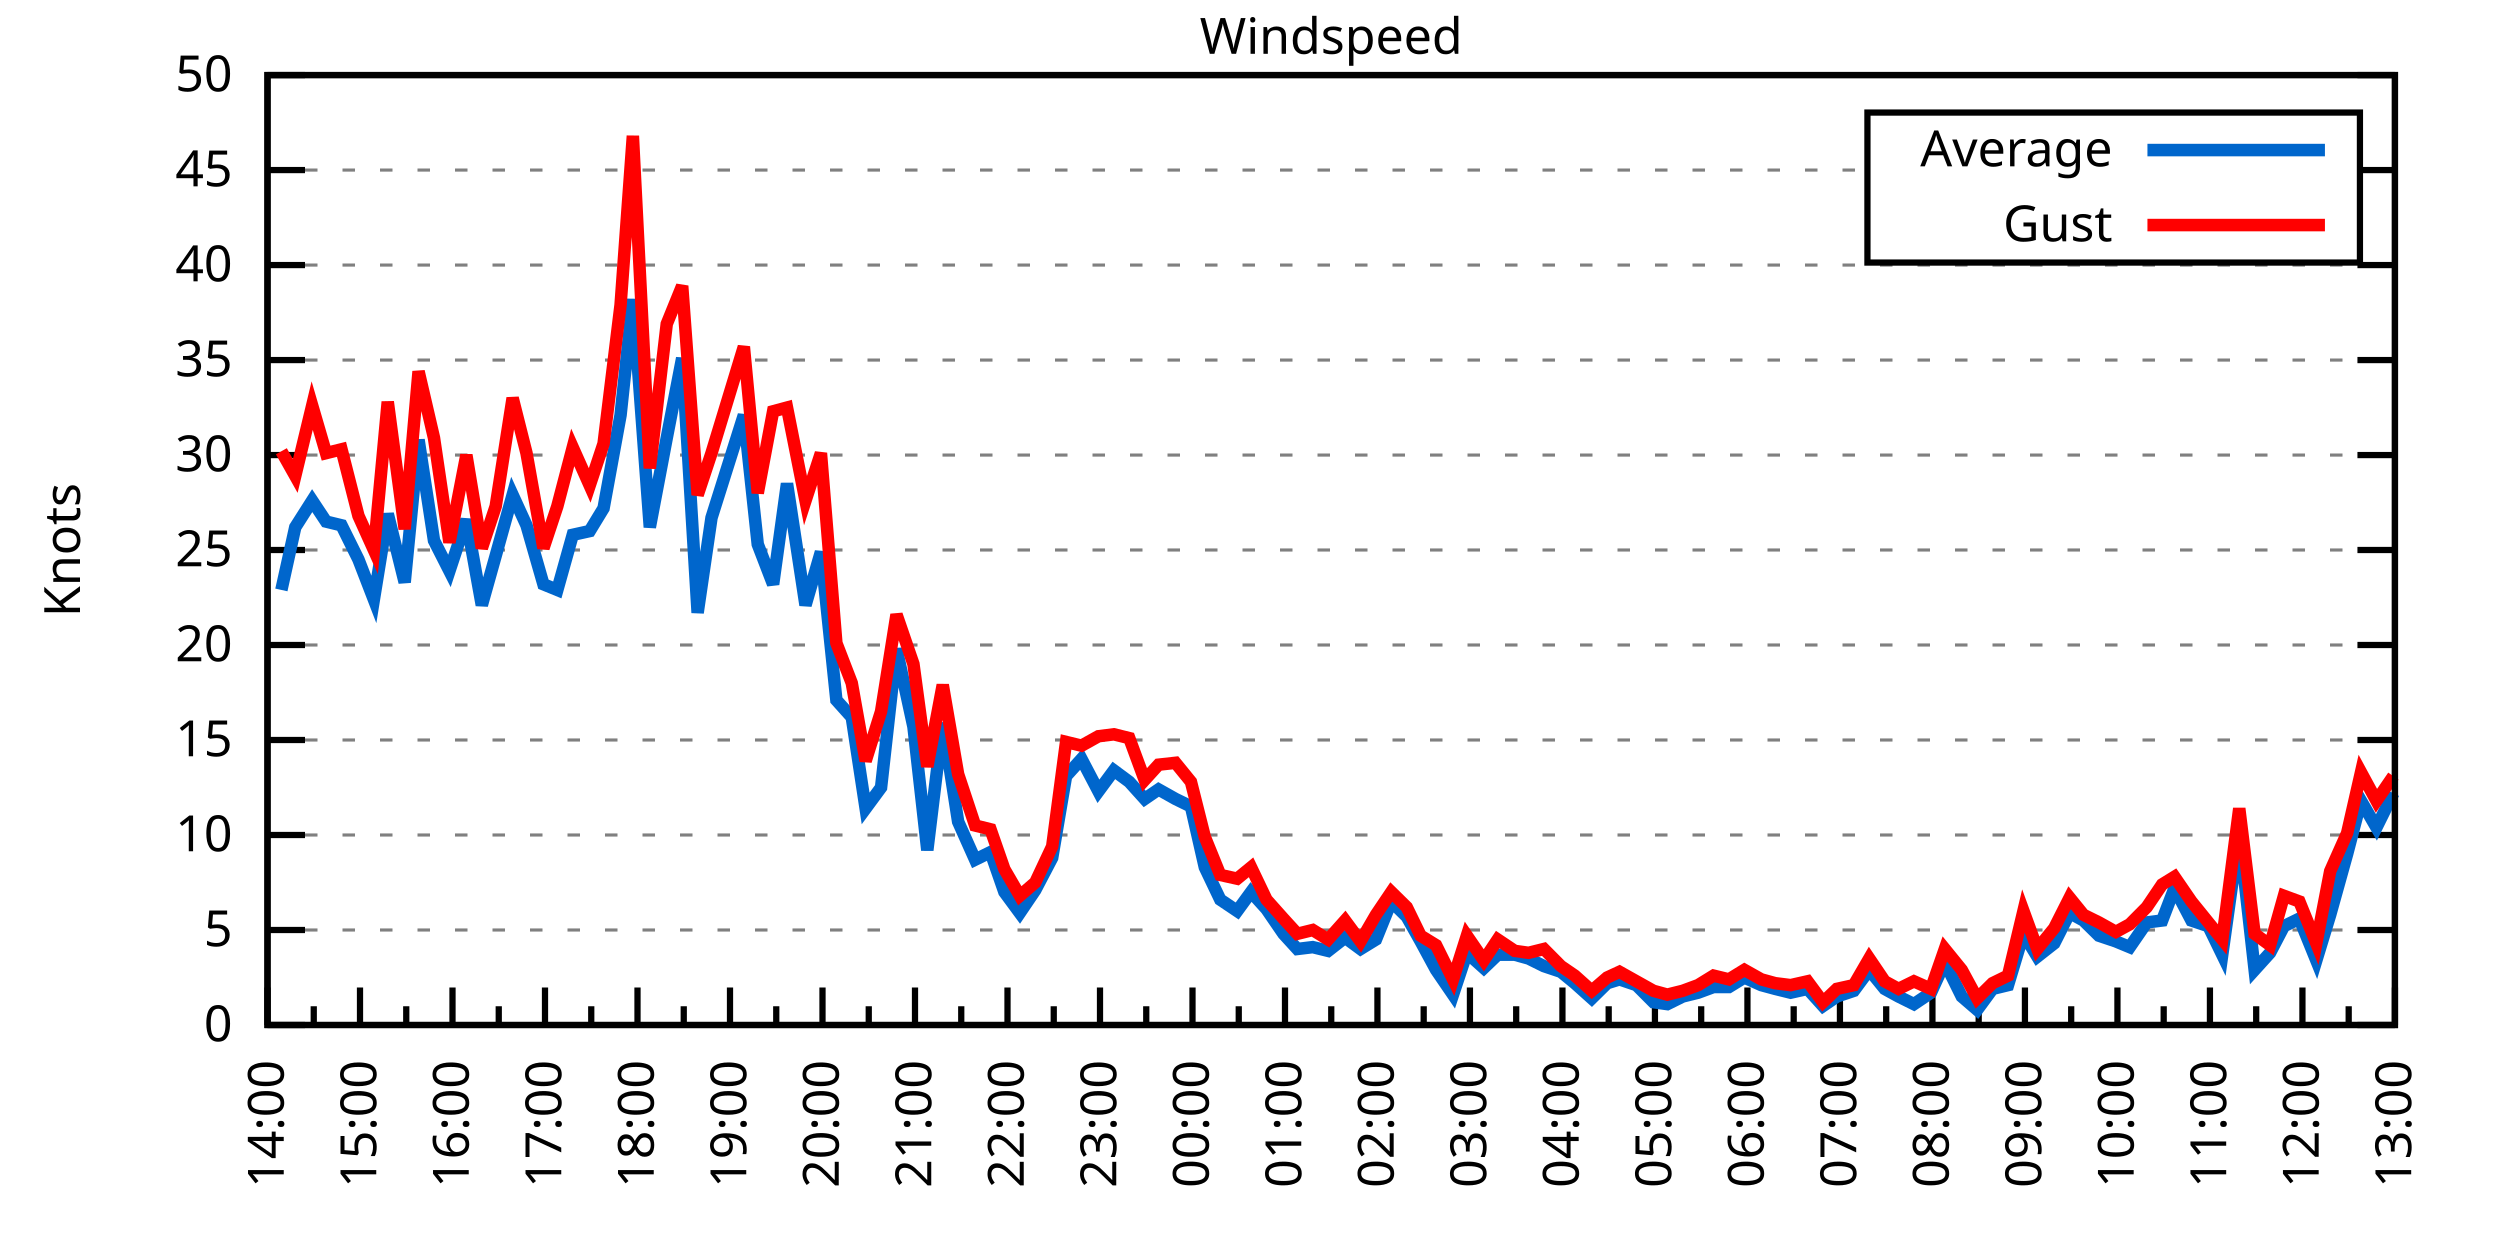
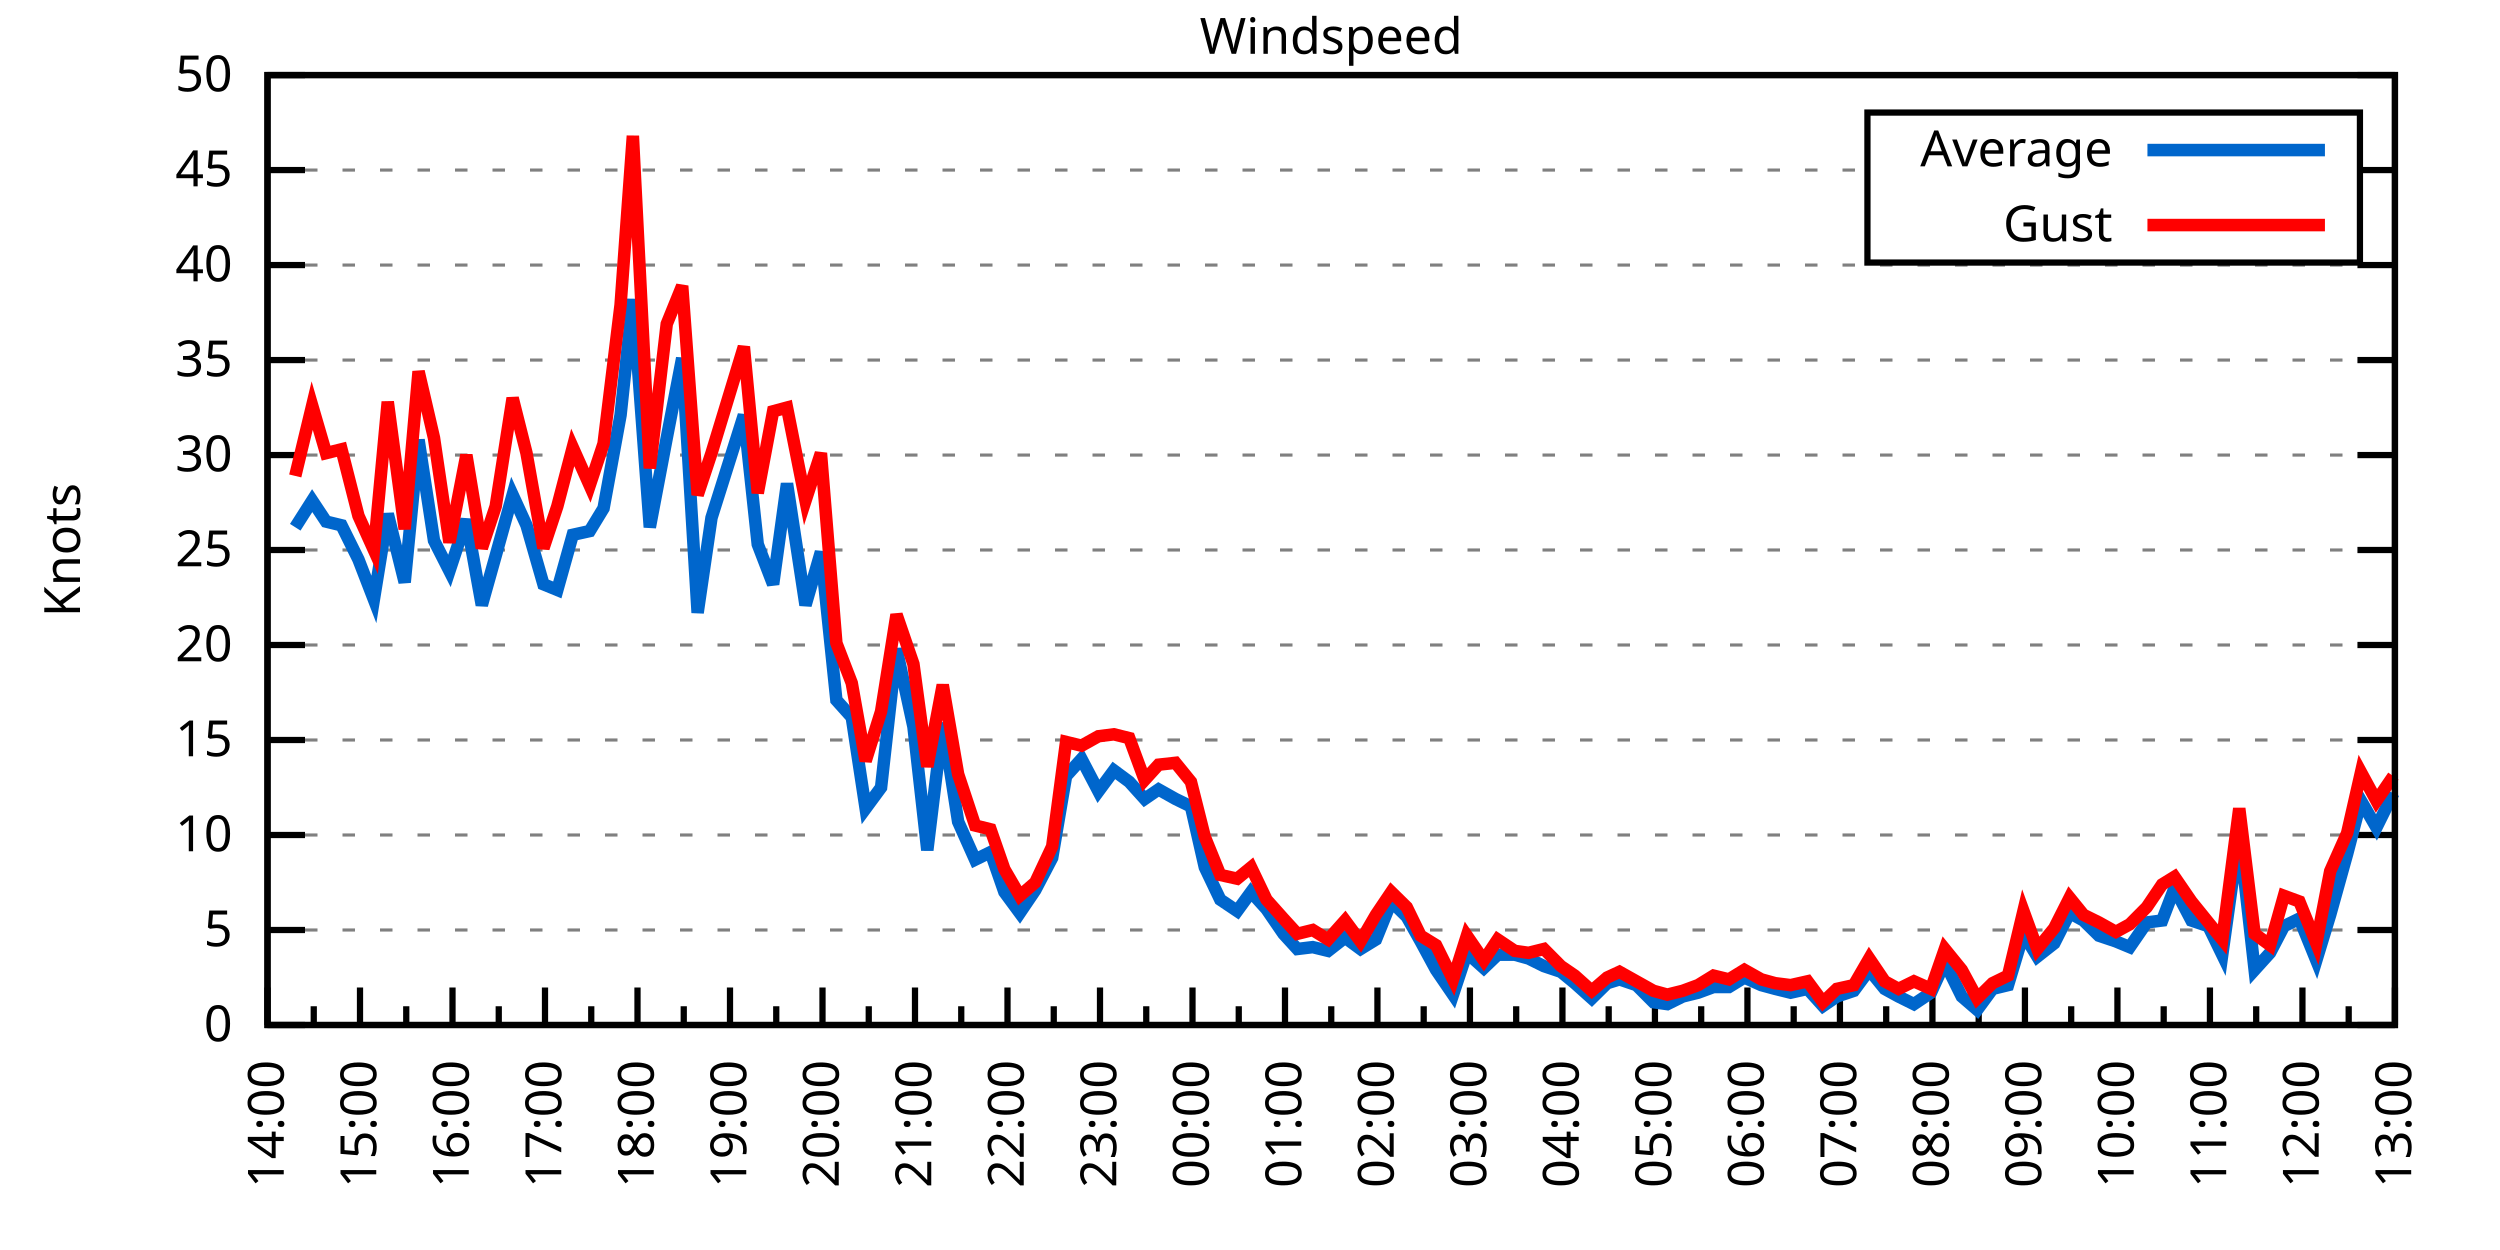
<svg xmlns="http://www.w3.org/2000/svg" xmlns:xlink="http://www.w3.org/1999/xlink" width="400" height="200" viewBox="0 0 400 200">
  <g id="gnuplot_canvas">
    <rect x="0" y="0" width="400" height="200" fill="none" />
    <defs>
      <circle id="gpDot" r="0.5" stroke-width="0.5" stroke="currentColor" />
      <path id="gpPt0" stroke-width="0.333" stroke="currentColor" d="M-1,0 h2 M0,-1 v2" />
      <path id="gpPt1" stroke-width="0.333" stroke="currentColor" d="M-1,-1 L1,1 M1,-1 L-1,1" />
      <path id="gpPt2" stroke-width="0.333" stroke="currentColor" d="M-1,0 L1,0 M0,-1 L0,1 M-1,-1 L1,1 M-1,1 L1,-1" />
      <rect id="gpPt3" stroke-width="0.333" stroke="currentColor" x="-1" y="-1" width="2" height="2" />
      <rect id="gpPt4" stroke-width="0.333" stroke="currentColor" fill="currentColor" x="-1" y="-1" width="2" height="2" />
      <circle id="gpPt5" stroke-width="0.333" stroke="currentColor" cx="0" cy="0" r="1" />
      <use xlink:href="#gpPt5" id="gpPt6" fill="currentColor" stroke="none" />
      <path id="gpPt7" stroke-width="0.333" stroke="currentColor" d="M0,-1.33 L-1.33,0.67 L1.33,0.67 z" />
      <use xlink:href="#gpPt7" id="gpPt8" fill="currentColor" stroke="none" />
      <use xlink:href="#gpPt7" id="gpPt9" stroke="currentColor" transform="rotate(180)" />
      <use xlink:href="#gpPt9" id="gpPt10" fill="currentColor" stroke="none" />
      <use xlink:href="#gpPt3" id="gpPt11" stroke="currentColor" transform="rotate(45)" />
      <use xlink:href="#gpPt11" id="gpPt12" fill="currentColor" stroke="none" />
      <path id="gpPt13" stroke-width="0.333" stroke="currentColor" d="M0,1.330 L1.265,0.411 L0.782,-1.067 L-0.782,-1.076 L-1.265,0.411 z" />
      <use xlink:href="#gpPt13" id="gpPt14" fill="currentColor" stroke="none" />
      <filter id="textbox" filterUnits="objectBoundingBox" x="0" y="0" height="1" width="1">
        <feFlood flood-color="white" flood-opacity="1" result="bgnd" />
        <feComposite in="SourceGraphic" in2="bgnd" operator="atop" />
      </filter>
      <filter id="greybox" filterUnits="objectBoundingBox" x="0" y="0" height="1" width="1">
        <feFlood flood-color="lightgrey" flood-opacity="1" result="grey" />
        <feComposite in="SourceGraphic" in2="grey" operator="atop" />
      </filter>
    </defs>
    <g fill="none" color="white" stroke="currentColor" stroke-width="1.00" stroke-linecap="butt" stroke-linejoin="miter">
</g>
    <g fill="none" color="black" stroke="currentColor" stroke-width="1.00" stroke-linecap="butt" stroke-linejoin="miter">
      <g stroke="none" shape-rendering="crispEdges">
        <polygon fill="rgb(255, 255, 255)" points="42.80,164.00 383.18,164.00 383.18,12.02 42.80,12.02 " />
      </g>
    </g>
    <g fill="none" color="black" stroke="currentColor" stroke-width="1.00" stroke-linecap="butt" stroke-linejoin="miter">
</g>
    <g fill="none" color="black" stroke="black" stroke-width="0.50" stroke-linecap="butt" stroke-linejoin="miter">
</g>
    <g fill="none" color="gray" stroke="currentColor" stroke-width="0.50" stroke-linecap="butt" stroke-linejoin="miter">
      <path stroke="gray" stroke-dasharray="2,4" class="gridline" d="M42.80,164.00 L383.19,164.00  " />
    </g>
    <g fill="none" color="gray" stroke="gray" stroke-width="1.00" stroke-linecap="butt" stroke-linejoin="miter">
</g>
    <g fill="none" color="black" stroke="currentColor" stroke-width="1.00" stroke-linecap="butt" stroke-linejoin="miter">
      <path stroke="black" d="M42.80,164.00 L48.80,164.00 M383.19,164.00 L377.19,164.00  " />
      <g transform="translate(37.20,166.60)" stroke="none" fill="black" font-family="Sans" font-size="8.00" text-anchor="end">
        <text>
          <tspan font-family="Sans"> 0</tspan>
        </text>
      </g>
    </g>
    <g fill="none" color="black" stroke="currentColor" stroke-width="1.00" stroke-linecap="butt" stroke-linejoin="miter">
</g>
    <g fill="none" color="black" stroke="black" stroke-width="0.50" stroke-linecap="butt" stroke-linejoin="miter">
</g>
    <g fill="none" color="gray" stroke="currentColor" stroke-width="0.50" stroke-linecap="butt" stroke-linejoin="miter">
      <path stroke="gray" stroke-dasharray="2,4" class="gridline" d="M42.80,148.80 L383.19,148.80  " />
    </g>
    <g fill="none" color="gray" stroke="gray" stroke-width="1.00" stroke-linecap="butt" stroke-linejoin="miter">
</g>
    <g fill="none" color="black" stroke="currentColor" stroke-width="1.00" stroke-linecap="butt" stroke-linejoin="miter">
      <path stroke="black" d="M42.80,148.80 L48.80,148.80 M383.19,148.80 L377.19,148.80  " />
      <g transform="translate(37.20,151.40)" stroke="none" fill="black" font-family="Sans" font-size="8.00" text-anchor="end">
        <text>
          <tspan font-family="Sans"> 5</tspan>
        </text>
      </g>
    </g>
    <g fill="none" color="black" stroke="currentColor" stroke-width="1.00" stroke-linecap="butt" stroke-linejoin="miter">
</g>
    <g fill="none" color="black" stroke="black" stroke-width="0.50" stroke-linecap="butt" stroke-linejoin="miter">
</g>
    <g fill="none" color="gray" stroke="currentColor" stroke-width="0.50" stroke-linecap="butt" stroke-linejoin="miter">
      <path stroke="gray" stroke-dasharray="2,4" class="gridline" d="M42.80,133.60 L383.19,133.60  " />
    </g>
    <g fill="none" color="gray" stroke="gray" stroke-width="1.00" stroke-linecap="butt" stroke-linejoin="miter">
</g>
    <g fill="none" color="black" stroke="currentColor" stroke-width="1.00" stroke-linecap="butt" stroke-linejoin="miter">
      <path stroke="black" d="M42.80,133.60 L48.80,133.60 M383.19,133.60 L377.19,133.60  " />
      <g transform="translate(37.20,136.20)" stroke="none" fill="black" font-family="Sans" font-size="8.00" text-anchor="end">
        <text>
          <tspan font-family="Sans"> 10</tspan>
        </text>
      </g>
    </g>
    <g fill="none" color="black" stroke="currentColor" stroke-width="1.00" stroke-linecap="butt" stroke-linejoin="miter">
</g>
    <g fill="none" color="black" stroke="black" stroke-width="0.50" stroke-linecap="butt" stroke-linejoin="miter">
</g>
    <g fill="none" color="gray" stroke="currentColor" stroke-width="0.50" stroke-linecap="butt" stroke-linejoin="miter">
      <path stroke="gray" stroke-dasharray="2,4" class="gridline" d="M42.80,118.40 L383.19,118.40  " />
    </g>
    <g fill="none" color="gray" stroke="gray" stroke-width="1.00" stroke-linecap="butt" stroke-linejoin="miter">
</g>
    <g fill="none" color="black" stroke="currentColor" stroke-width="1.00" stroke-linecap="butt" stroke-linejoin="miter">
      <path stroke="black" d="M42.80,118.40 L48.80,118.40 M383.19,118.40 L377.19,118.40  " />
      <g transform="translate(37.20,121.00)" stroke="none" fill="black" font-family="Sans" font-size="8.00" text-anchor="end">
        <text>
          <tspan font-family="Sans"> 15</tspan>
        </text>
      </g>
    </g>
    <g fill="none" color="black" stroke="currentColor" stroke-width="1.00" stroke-linecap="butt" stroke-linejoin="miter">
</g>
    <g fill="none" color="black" stroke="black" stroke-width="0.50" stroke-linecap="butt" stroke-linejoin="miter">
</g>
    <g fill="none" color="gray" stroke="currentColor" stroke-width="0.50" stroke-linecap="butt" stroke-linejoin="miter">
      <path stroke="gray" stroke-dasharray="2,4" class="gridline" d="M42.80,103.20 L383.19,103.20  " />
    </g>
    <g fill="none" color="gray" stroke="gray" stroke-width="1.00" stroke-linecap="butt" stroke-linejoin="miter">
</g>
    <g fill="none" color="black" stroke="currentColor" stroke-width="1.00" stroke-linecap="butt" stroke-linejoin="miter">
      <path stroke="black" d="M42.80,103.20 L48.80,103.20 M383.19,103.20 L377.19,103.20  " />
      <g transform="translate(37.20,105.80)" stroke="none" fill="black" font-family="Sans" font-size="8.00" text-anchor="end">
        <text>
          <tspan font-family="Sans"> 20</tspan>
        </text>
      </g>
    </g>
    <g fill="none" color="black" stroke="currentColor" stroke-width="1.00" stroke-linecap="butt" stroke-linejoin="miter">
</g>
    <g fill="none" color="black" stroke="black" stroke-width="0.50" stroke-linecap="butt" stroke-linejoin="miter">
</g>
    <g fill="none" color="gray" stroke="currentColor" stroke-width="0.50" stroke-linecap="butt" stroke-linejoin="miter">
      <path stroke="gray" stroke-dasharray="2,4" class="gridline" d="M42.80,88.00 L383.19,88.00  " />
    </g>
    <g fill="none" color="gray" stroke="gray" stroke-width="1.00" stroke-linecap="butt" stroke-linejoin="miter">
</g>
    <g fill="none" color="black" stroke="currentColor" stroke-width="1.00" stroke-linecap="butt" stroke-linejoin="miter">
      <path stroke="black" d="M42.80,88.00 L48.80,88.00 M383.19,88.00 L377.19,88.00  " />
      <g transform="translate(37.20,90.60)" stroke="none" fill="black" font-family="Sans" font-size="8.00" text-anchor="end">
        <text>
          <tspan font-family="Sans"> 25</tspan>
        </text>
      </g>
    </g>
    <g fill="none" color="black" stroke="currentColor" stroke-width="1.00" stroke-linecap="butt" stroke-linejoin="miter">
</g>
    <g fill="none" color="black" stroke="black" stroke-width="0.50" stroke-linecap="butt" stroke-linejoin="miter">
</g>
    <g fill="none" color="gray" stroke="currentColor" stroke-width="0.50" stroke-linecap="butt" stroke-linejoin="miter">
      <path stroke="gray" stroke-dasharray="2,4" class="gridline" d="M42.80,72.81 L383.19,72.81  " />
    </g>
    <g fill="none" color="gray" stroke="gray" stroke-width="1.00" stroke-linecap="butt" stroke-linejoin="miter">
</g>
    <g fill="none" color="black" stroke="currentColor" stroke-width="1.00" stroke-linecap="butt" stroke-linejoin="miter">
      <path stroke="black" d="M42.80,72.81 L48.80,72.81 M383.19,72.81 L377.19,72.81  " />
      <g transform="translate(37.20,75.41)" stroke="none" fill="black" font-family="Sans" font-size="8.00" text-anchor="end">
        <text>
          <tspan font-family="Sans"> 30</tspan>
        </text>
      </g>
    </g>
    <g fill="none" color="black" stroke="currentColor" stroke-width="1.00" stroke-linecap="butt" stroke-linejoin="miter">
</g>
    <g fill="none" color="black" stroke="black" stroke-width="0.50" stroke-linecap="butt" stroke-linejoin="miter">
</g>
    <g fill="none" color="gray" stroke="currentColor" stroke-width="0.50" stroke-linecap="butt" stroke-linejoin="miter">
      <path stroke="gray" stroke-dasharray="2,4" class="gridline" d="M42.80,57.61 L383.19,57.61  " />
    </g>
    <g fill="none" color="gray" stroke="gray" stroke-width="1.00" stroke-linecap="butt" stroke-linejoin="miter">
</g>
    <g fill="none" color="black" stroke="currentColor" stroke-width="1.00" stroke-linecap="butt" stroke-linejoin="miter">
      <path stroke="black" d="M42.80,57.61 L48.80,57.61 M383.19,57.61 L377.19,57.61  " />
      <g transform="translate(37.20,60.21)" stroke="none" fill="black" font-family="Sans" font-size="8.00" text-anchor="end">
        <text>
          <tspan font-family="Sans"> 35</tspan>
        </text>
      </g>
    </g>
    <g fill="none" color="black" stroke="currentColor" stroke-width="1.00" stroke-linecap="butt" stroke-linejoin="miter">
</g>
    <g fill="none" color="black" stroke="black" stroke-width="0.50" stroke-linecap="butt" stroke-linejoin="miter">
</g>
    <g fill="none" color="gray" stroke="currentColor" stroke-width="0.50" stroke-linecap="butt" stroke-linejoin="miter">
      <path stroke="gray" stroke-dasharray="2,4" class="gridline" d="M42.80,42.41 L383.19,42.41  " />
    </g>
    <g fill="none" color="gray" stroke="gray" stroke-width="1.00" stroke-linecap="butt" stroke-linejoin="miter">
</g>
    <g fill="none" color="black" stroke="currentColor" stroke-width="1.00" stroke-linecap="butt" stroke-linejoin="miter">
      <path stroke="black" d="M42.80,42.41 L48.80,42.41 M383.19,42.41 L377.19,42.41  " />
      <g transform="translate(37.20,45.01)" stroke="none" fill="black" font-family="Sans" font-size="8.00" text-anchor="end">
        <text>
          <tspan font-family="Sans"> 40</tspan>
        </text>
      </g>
    </g>
    <g fill="none" color="black" stroke="currentColor" stroke-width="1.00" stroke-linecap="butt" stroke-linejoin="miter">
</g>
    <g fill="none" color="black" stroke="black" stroke-width="0.50" stroke-linecap="butt" stroke-linejoin="miter">
</g>
    <g fill="none" color="gray" stroke="currentColor" stroke-width="0.50" stroke-linecap="butt" stroke-linejoin="miter">
      <path stroke="gray" stroke-dasharray="2,4" class="gridline" d="M42.80,27.21 L298.79,27.21 M377.59,27.21 L383.19,27.21  " />
    </g>
    <g fill="none" color="gray" stroke="gray" stroke-width="1.00" stroke-linecap="butt" stroke-linejoin="miter">
</g>
    <g fill="none" color="black" stroke="currentColor" stroke-width="1.00" stroke-linecap="butt" stroke-linejoin="miter">
      <path stroke="black" d="M42.80,27.21 L48.80,27.21 M383.19,27.21 L377.19,27.21  " />
      <g transform="translate(37.20,29.81)" stroke="none" fill="black" font-family="Sans" font-size="8.00" text-anchor="end">
        <text>
          <tspan font-family="Sans"> 45</tspan>
        </text>
      </g>
    </g>
    <g fill="none" color="black" stroke="currentColor" stroke-width="1.00" stroke-linecap="butt" stroke-linejoin="miter">
</g>
    <g fill="none" color="black" stroke="black" stroke-width="0.50" stroke-linecap="butt" stroke-linejoin="miter">
</g>
    <g fill="none" color="gray" stroke="currentColor" stroke-width="0.50" stroke-linecap="butt" stroke-linejoin="miter">
      <path stroke="gray" stroke-dasharray="2,4" class="gridline" d="M42.80,12.01 L383.19,12.01  " />
    </g>
    <g fill="none" color="gray" stroke="gray" stroke-width="1.00" stroke-linecap="butt" stroke-linejoin="miter">
</g>
    <g fill="none" color="black" stroke="currentColor" stroke-width="1.00" stroke-linecap="butt" stroke-linejoin="miter">
      <path stroke="black" d="M42.80,12.01 L48.80,12.01 M383.19,12.01 L377.19,12.01  " />
      <g transform="translate(37.20,14.61)" stroke="none" fill="black" font-family="Sans" font-size="8.00" text-anchor="end">
        <text>
          <tspan font-family="Sans"> 50</tspan>
        </text>
      </g>
    </g>
    <g fill="none" color="black" stroke="currentColor" stroke-width="1.00" stroke-linecap="butt" stroke-linejoin="miter">
      <path stroke="black" d="M42.80,164.00 L42.80,158.00  " />
      <g transform="translate(45.40,169.60) rotate(270)" stroke="none" fill="black" font-family="Sans" font-size="8.00" text-anchor="end">
        <text>
          <tspan font-family="Sans">14:00</tspan>
        </text>
      </g>
    </g>
    <g fill="none" color="black" stroke="currentColor" stroke-width="1.00" stroke-linecap="butt" stroke-linejoin="miter">
      <path stroke="black" d="M50.20,164.00 L50.20,161.00 M57.60,164.00 L57.60,158.00  " />
      <g transform="translate(60.20,169.60) rotate(270)" stroke="none" fill="black" font-family="Sans" font-size="8.00" text-anchor="end">
        <text>
          <tspan font-family="Sans">15:00</tspan>
        </text>
      </g>
    </g>
    <g fill="none" color="black" stroke="currentColor" stroke-width="1.00" stroke-linecap="butt" stroke-linejoin="miter">
      <path stroke="black" d="M65.00,164.00 L65.00,161.00 M72.40,164.00 L72.40,158.00  " />
      <g transform="translate(75.00,169.60) rotate(270)" stroke="none" fill="black" font-family="Sans" font-size="8.00" text-anchor="end">
        <text>
          <tspan font-family="Sans">16:00</tspan>
        </text>
      </g>
    </g>
    <g fill="none" color="black" stroke="currentColor" stroke-width="1.00" stroke-linecap="butt" stroke-linejoin="miter">
      <path stroke="black" d="M79.80,164.00 L79.80,161.00 M87.20,164.00 L87.20,158.00  " />
      <g transform="translate(89.80,169.60) rotate(270)" stroke="none" fill="black" font-family="Sans" font-size="8.00" text-anchor="end">
        <text>
          <tspan font-family="Sans">17:00</tspan>
        </text>
      </g>
    </g>
    <g fill="none" color="black" stroke="currentColor" stroke-width="1.00" stroke-linecap="butt" stroke-linejoin="miter">
      <path stroke="black" d="M94.60,164.00 L94.60,161.00 M102.00,164.00 L102.00,158.00  " />
      <g transform="translate(104.60,169.60) rotate(270)" stroke="none" fill="black" font-family="Sans" font-size="8.00" text-anchor="end">
        <text>
          <tspan font-family="Sans">18:00</tspan>
        </text>
      </g>
    </g>
    <g fill="none" color="black" stroke="currentColor" stroke-width="1.00" stroke-linecap="butt" stroke-linejoin="miter">
      <path stroke="black" d="M109.40,164.00 L109.40,161.00 M116.80,164.00 L116.80,158.00  " />
      <g transform="translate(119.40,169.60) rotate(270)" stroke="none" fill="black" font-family="Sans" font-size="8.00" text-anchor="end">
        <text>
          <tspan font-family="Sans">19:00</tspan>
        </text>
      </g>
    </g>
    <g fill="none" color="black" stroke="currentColor" stroke-width="1.00" stroke-linecap="butt" stroke-linejoin="miter">
      <path stroke="black" d="M124.20,164.00 L124.20,161.00 M131.60,164.00 L131.60,158.00  " />
      <g transform="translate(134.20,169.60) rotate(270)" stroke="none" fill="black" font-family="Sans" font-size="8.00" text-anchor="end">
        <text>
          <tspan font-family="Sans">20:00</tspan>
        </text>
      </g>
    </g>
    <g fill="none" color="black" stroke="currentColor" stroke-width="1.00" stroke-linecap="butt" stroke-linejoin="miter">
      <path stroke="black" d="M139.00,164.00 L139.00,161.00 M146.40,164.00 L146.40,158.00  " />
      <g transform="translate(149.00,169.60) rotate(270)" stroke="none" fill="black" font-family="Sans" font-size="8.00" text-anchor="end">
        <text>
          <tspan font-family="Sans">21:00</tspan>
        </text>
      </g>
    </g>
    <g fill="none" color="black" stroke="currentColor" stroke-width="1.00" stroke-linecap="butt" stroke-linejoin="miter">
      <path stroke="black" d="M153.80,164.00 L153.80,161.00 M161.20,164.00 L161.20,158.00  " />
      <g transform="translate(163.80,169.60) rotate(270)" stroke="none" fill="black" font-family="Sans" font-size="8.00" text-anchor="end">
        <text>
          <tspan font-family="Sans">22:00</tspan>
        </text>
      </g>
    </g>
    <g fill="none" color="black" stroke="currentColor" stroke-width="1.00" stroke-linecap="butt" stroke-linejoin="miter">
      <path stroke="black" d="M168.60,164.00 L168.60,161.00 M176.00,164.00 L176.00,158.00  " />
      <g transform="translate(178.60,169.60) rotate(270)" stroke="none" fill="black" font-family="Sans" font-size="8.00" text-anchor="end">
        <text>
          <tspan font-family="Sans">23:00</tspan>
        </text>
      </g>
    </g>
    <g fill="none" color="black" stroke="currentColor" stroke-width="1.00" stroke-linecap="butt" stroke-linejoin="miter">
      <path stroke="black" d="M183.40,164.00 L183.40,161.00 M190.80,164.00 L190.80,158.00  " />
      <g transform="translate(193.40,169.60) rotate(270)" stroke="none" fill="black" font-family="Sans" font-size="8.00" text-anchor="end">
        <text>
          <tspan font-family="Sans">00:00</tspan>
        </text>
      </g>
    </g>
    <g fill="none" color="black" stroke="currentColor" stroke-width="1.00" stroke-linecap="butt" stroke-linejoin="miter">
      <path stroke="black" d="M198.20,164.00 L198.20,161.00 M205.60,164.00 L205.60,158.00  " />
      <g transform="translate(208.20,169.60) rotate(270)" stroke="none" fill="black" font-family="Sans" font-size="8.00" text-anchor="end">
        <text>
          <tspan font-family="Sans">01:00</tspan>
        </text>
      </g>
    </g>
    <g fill="none" color="black" stroke="currentColor" stroke-width="1.00" stroke-linecap="butt" stroke-linejoin="miter">
      <path stroke="black" d="M213.00,164.00 L213.00,161.00 M220.39,164.00 L220.39,158.00  " />
      <g transform="translate(222.99,169.60) rotate(270)" stroke="none" fill="black" font-family="Sans" font-size="8.00" text-anchor="end">
        <text>
          <tspan font-family="Sans">02:00</tspan>
        </text>
      </g>
    </g>
    <g fill="none" color="black" stroke="currentColor" stroke-width="1.00" stroke-linecap="butt" stroke-linejoin="miter">
      <path stroke="black" d="M227.79,164.00 L227.79,161.00 M235.19,164.00 L235.19,158.00  " />
      <g transform="translate(237.79,169.60) rotate(270)" stroke="none" fill="black" font-family="Sans" font-size="8.00" text-anchor="end">
        <text>
          <tspan font-family="Sans">03:00</tspan>
        </text>
      </g>
    </g>
    <g fill="none" color="black" stroke="currentColor" stroke-width="1.00" stroke-linecap="butt" stroke-linejoin="miter">
      <path stroke="black" d="M242.59,164.00 L242.59,161.00 M249.99,164.00 L249.99,158.00  " />
      <g transform="translate(252.59,169.60) rotate(270)" stroke="none" fill="black" font-family="Sans" font-size="8.00" text-anchor="end">
        <text>
          <tspan font-family="Sans">04:00</tspan>
        </text>
      </g>
    </g>
    <g fill="none" color="black" stroke="currentColor" stroke-width="1.00" stroke-linecap="butt" stroke-linejoin="miter">
      <path stroke="black" d="M257.39,164.00 L257.39,161.00 M264.79,164.00 L264.79,158.00  " />
      <g transform="translate(267.39,169.60) rotate(270)" stroke="none" fill="black" font-family="Sans" font-size="8.00" text-anchor="end">
        <text>
          <tspan font-family="Sans">05:00</tspan>
        </text>
      </g>
    </g>
    <g fill="none" color="black" stroke="currentColor" stroke-width="1.00" stroke-linecap="butt" stroke-linejoin="miter">
      <path stroke="black" d="M272.19,164.00 L272.19,161.00 M279.59,164.00 L279.59,158.00  " />
      <g transform="translate(282.19,169.60) rotate(270)" stroke="none" fill="black" font-family="Sans" font-size="8.00" text-anchor="end">
        <text>
          <tspan font-family="Sans">06:00</tspan>
        </text>
      </g>
    </g>
    <g fill="none" color="black" stroke="currentColor" stroke-width="1.00" stroke-linecap="butt" stroke-linejoin="miter">
      <path stroke="black" d="M286.99,164.00 L286.99,161.00 M294.39,164.00 L294.39,158.00  " />
      <g transform="translate(296.99,169.60) rotate(270)" stroke="none" fill="black" font-family="Sans" font-size="8.00" text-anchor="end">
        <text>
          <tspan font-family="Sans">07:00</tspan>
        </text>
      </g>
    </g>
    <g fill="none" color="black" stroke="currentColor" stroke-width="1.00" stroke-linecap="butt" stroke-linejoin="miter">
      <path stroke="black" d="M301.79,164.00 L301.79,161.00 M309.19,164.00 L309.19,158.00  " />
      <g transform="translate(311.79,169.60) rotate(270)" stroke="none" fill="black" font-family="Sans" font-size="8.00" text-anchor="end">
        <text>
          <tspan font-family="Sans">08:00</tspan>
        </text>
      </g>
    </g>
    <g fill="none" color="black" stroke="currentColor" stroke-width="1.00" stroke-linecap="butt" stroke-linejoin="miter">
      <path stroke="black" d="M316.59,164.00 L316.59,161.00 M323.99,164.00 L323.99,158.00  " />
      <g transform="translate(326.59,169.60) rotate(270)" stroke="none" fill="black" font-family="Sans" font-size="8.00" text-anchor="end">
        <text>
          <tspan font-family="Sans">09:00</tspan>
        </text>
      </g>
    </g>
    <g fill="none" color="black" stroke="currentColor" stroke-width="1.00" stroke-linecap="butt" stroke-linejoin="miter">
      <path stroke="black" d="M331.39,164.00 L331.39,161.00 M338.79,164.00 L338.79,158.00  " />
      <g transform="translate(341.39,169.60) rotate(270)" stroke="none" fill="black" font-family="Sans" font-size="8.00" text-anchor="end">
        <text>
          <tspan font-family="Sans">10:00</tspan>
        </text>
      </g>
    </g>
    <g fill="none" color="black" stroke="currentColor" stroke-width="1.00" stroke-linecap="butt" stroke-linejoin="miter">
      <path stroke="black" d="M346.19,164.00 L346.19,161.00 M353.59,164.00 L353.59,158.00  " />
      <g transform="translate(356.19,169.60) rotate(270)" stroke="none" fill="black" font-family="Sans" font-size="8.00" text-anchor="end">
        <text>
          <tspan font-family="Sans">11:00</tspan>
        </text>
      </g>
    </g>
    <g fill="none" color="black" stroke="currentColor" stroke-width="1.00" stroke-linecap="butt" stroke-linejoin="miter">
      <path stroke="black" d="M360.99,164.00 L360.99,161.00 M368.39,164.00 L368.39,158.00  " />
      <g transform="translate(370.99,169.60) rotate(270)" stroke="none" fill="black" font-family="Sans" font-size="8.00" text-anchor="end">
        <text>
          <tspan font-family="Sans">12:00</tspan>
        </text>
      </g>
    </g>
    <g fill="none" color="black" stroke="currentColor" stroke-width="1.00" stroke-linecap="butt" stroke-linejoin="miter">
      <path stroke="black" d="M375.79,164.00 L375.79,161.00 M383.19,164.00 L383.19,158.00  " />
      <g transform="translate(385.79,169.60) rotate(270)" stroke="none" fill="black" font-family="Sans" font-size="8.00" text-anchor="end">
        <text>
          <tspan font-family="Sans">13:00</tspan>
        </text>
      </g>
    </g>
    <g fill="none" color="black" stroke="currentColor" stroke-width="1.00" stroke-linecap="butt" stroke-linejoin="miter">
</g>
    <g fill="none" color="black" stroke="currentColor" stroke-width="1.00" stroke-linecap="butt" stroke-linejoin="miter">
      <path stroke="black" d="M42.80,12.01 L42.80,164.00 L383.19,164.00 L383.19,12.01 L42.80,12.01 Z  " />
    </g>
    <g fill="none" color="black" stroke="currentColor" stroke-width="1.00" stroke-linecap="butt" stroke-linejoin="miter">
      <g transform="translate(12.80,88.01) rotate(270)" stroke="none" fill="black" font-family="Sans" font-size="8.00" text-anchor="middle">
        <text>
          <tspan font-family="Sans">Knots</tspan>
        </text>
      </g>
    </g>
    <g fill="none" color="black" stroke="currentColor" stroke-width="1.00" stroke-linecap="butt" stroke-linejoin="miter">
</g>
    <g fill="none" color="black" stroke="currentColor" stroke-width="1.00" stroke-linecap="butt" stroke-linejoin="miter">
      <path stroke="black" d="M298.79,42.01 L298.79,18.01 L377.59,18.01 L377.59,42.01 L298.79,42.01 Z  " />
    </g>
    <g id="Windspeed_plot_1">
      <g fill="none" color="white" stroke="black" stroke-width="2.00" stroke-linecap="butt" stroke-linejoin="miter">
</g>
      <g fill="none" color="black" stroke="currentColor" stroke-width="2.00" stroke-linecap="butt" stroke-linejoin="miter">
        <g transform="translate(337.99,26.61)" stroke="none" fill="black" font-family="Sans" font-size="8.00" text-anchor="end">
          <text>
            <tspan font-family="Sans">Average</tspan>
          </text>
        </g>
      </g>
      <g fill="none" color="black" stroke="currentColor" stroke-width="2.00" stroke-linecap="butt" stroke-linejoin="miter">
-         <path stroke="rgb(  0, 102, 204)" d="M343.59,24.01 L371.99,24.01 M45.02,94.39 L47.24,84.36 L49.95,80.10 L52.17,83.45 L54.64,84.05 L57.35,89.52   L59.82,95.91 L62.04,82.23 L64.75,93.17 L66.97,70.37 L69.44,86.49 L71.91,91.35 L74.62,83.14 L77.09,96.82   L79.31,88.92 L82.02,79.19 L84.24,84.05 L86.95,93.48 L89.17,94.39 L91.64,85.57 L94.35,84.97 L96.57,81.32   L99.29,66.42 L101.26,47.88 L103.97,84.36 L106.68,70.07 L109.15,57.30 L111.62,98.04 L113.84,82.84 L119.02,66.42   L121.24,87.09 L123.70,93.48 L125.92,77.37 L128.88,96.82 L131.35,88.31 L133.82,112.02 L136.28,114.76 L138.50,129.35   L140.97,126.00 L143.44,103.81 L146.15,116.28 L148.37,136.03 L150.84,115.67 L153.30,131.47 L156.02,137.55 L158.48,136.34   L160.70,142.72 L163.17,146.07 L165.64,142.42 L168.35,137.25 L170.57,124.18 L173.04,121.44 L175.75,126.61 L178.22,123.27   L180.68,125.09 L183.15,127.83 L185.37,126.31 L188.08,127.83 L190.55,129.04 L192.77,138.77 L195.24,143.94 L197.95,145.76   L200.17,142.72 L202.64,145.46 L205.35,149.41 L207.57,151.84 L210.04,151.54 L212.50,152.14 L215.21,150.02 L217.68,151.84   L220.15,150.32 L222.61,144.24 L225.08,146.67 L227.30,150.62 L229.77,155.18 L232.48,159.14 L234.70,152.45 L237.41,154.88   L239.63,152.75 L242.35,152.75 L244.57,153.36 L247.03,154.58 L249.75,155.49 L251.97,157.31 L254.68,159.74 L257.15,157.31   L259.12,156.70 L261.83,157.62 L264.55,160.35 L266.77,160.66 L269.23,159.44 L271.70,158.83 L274.17,157.92 L276.63,157.92   L279.10,156.40 L281.81,157.62 L284.03,158.22 L286.50,158.83 L289.21,158.22 L291.68,160.96 L293.90,159.44 L296.61,158.53   L299.08,155.18 L301.55,158.22 L303.77,159.44 L306.23,160.66 L308.95,158.83 L311.17,153.97 L313.88,159.44 L316.35,161.57   L318.81,158.22 L321.28,157.62 L323.75,149.41 L325.97,153.06 L328.68,150.93 L331.14,146.07 L333.36,147.28 L335.83,149.71   L338.54,150.62 L340.76,151.54 L343.48,147.59 L345.94,147.28 L347.92,142.11 L350.63,147.28 L353.34,148.19 L355.56,152.75   L358.28,133.30 L360.74,155.18 L363.21,152.45 L365.43,148.19 L367.90,146.98 L370.61,153.66 L372.83,146.37 L375.54,136.64   L377.76,128.13 L380.23,132.39 L382.94,126.91  " />
+         <path stroke="rgb(  0, 102, 204)" d="M343.59,24.01 L371.99,24.01 M47.24,84.36 L49.95,80.10 L52.17,83.45 L54.64,84.05 L57.35,89.52 L59.82,95.91   L62.04,82.23 L64.75,93.17 L66.97,70.37 L69.44,86.49 L71.91,91.35 L74.62,83.14 L77.09,96.82 L79.31,88.92   L82.02,79.19 L84.24,84.05 L86.95,93.48 L89.17,94.39 L91.64,85.57 L94.35,84.97 L96.57,81.32 L99.29,66.42   L101.26,47.88 L103.97,84.36 L106.68,70.07 L109.15,57.30 L111.62,98.04 L113.84,82.84 L119.02,66.42 L121.24,87.09   L123.70,93.48 L125.92,77.37 L128.88,96.82 L131.35,88.31 L133.82,112.02 L136.28,114.76 L138.50,129.35 L140.97,126.00   L143.44,103.81 L146.15,116.28 L148.37,136.03 L150.84,115.67 L153.30,131.47 L156.02,137.55 L158.48,136.34 L160.70,142.72   L163.17,146.07 L165.64,142.42 L168.35,137.25 L170.57,124.18 L173.04,121.44 L175.75,126.61 L178.22,123.27 L180.68,125.09   L183.15,127.83 L185.37,126.31 L188.08,127.83 L190.55,129.04 L192.77,138.77 L195.24,143.94 L197.95,145.76 L200.17,142.72   L202.64,145.46 L205.35,149.41 L207.57,151.84 L210.04,151.54 L212.50,152.14 L215.21,150.02 L217.68,151.84 L220.15,150.32   L222.61,144.24 L225.08,146.67 L227.30,150.62 L229.77,155.18 L232.48,159.14 L234.70,152.45 L237.41,154.88 L239.63,152.75   L242.35,152.75 L244.57,153.36 L247.03,154.58 L249.75,155.49 L251.97,157.31 L254.68,159.74 L257.15,157.31 L259.12,156.70   L261.83,157.62 L264.55,160.35 L266.77,160.66 L269.23,159.44 L271.70,158.83 L274.17,157.92 L276.63,157.92 L279.10,156.40   L281.81,157.62 L284.03,158.22 L286.50,158.83 L289.21,158.22 L291.68,160.96 L293.90,159.44 L296.61,158.53 L299.08,155.18   L301.55,158.22 L303.77,159.44 L306.23,160.66 L308.95,158.83 L311.17,153.97 L313.88,159.44 L316.35,161.57 L318.81,158.22   L321.28,157.62 L323.75,149.41 L325.97,153.06 L328.68,150.93 L331.14,146.07 L333.36,147.28 L335.83,149.71 L338.54,150.62   L340.76,151.54 L343.48,147.59 L345.94,147.28 L347.92,142.11 L350.63,147.28 L353.34,148.19 L355.56,152.75 L358.28,133.30   L360.74,155.18 L363.21,152.45 L365.43,148.19 L367.90,146.98 L370.61,153.66 L372.83,146.37 L375.54,136.64 L377.76,128.13   L380.23,132.39 L382.94,126.91  " />
      </g>
    </g>
    <g id="Windspeed_plot_2">
      <g fill="none" color="black" stroke="currentColor" stroke-width="2.00" stroke-linecap="butt" stroke-linejoin="miter">
        <g transform="translate(337.99,38.61)" stroke="none" fill="black" font-family="Sans" font-size="8.00" text-anchor="end">
          <text>
            <tspan font-family="Sans">Gust</tspan>
          </text>
        </g>
      </g>
      <g fill="none" color="black" stroke="currentColor" stroke-width="2.00" stroke-linecap="butt" stroke-linejoin="miter">
-         <path stroke="rgb(255,   0,   0)" d="M343.59,36.01 L371.99,36.01 M45.02,72.20 L47.24,76.15 L49.95,64.90 L52.17,72.50 L54.64,71.89 L57.35,82.53   L59.82,88.00 L62.04,64.29 L64.75,84.66 L66.97,59.43 L69.44,70.07 L71.91,86.79 L74.62,72.81 L77.09,87.70   L79.31,81.01 L82.02,63.69 L84.24,72.50 L86.95,87.70 L89.17,81.01 L91.64,71.59 L94.35,77.67 L96.57,70.98   L99.29,48.79 L101.26,21.74 L103.97,74.93 L106.68,51.83 L109.15,45.75 L111.62,79.19 L113.84,72.50 L119.02,55.48   L121.24,78.89 L123.70,65.81 L125.92,65.21 L128.88,80.10 L131.35,72.50 L133.82,102.90 L136.28,109.28 L138.50,121.75   L140.97,113.84 L143.44,98.34 L146.15,106.24 L148.37,122.66 L150.84,109.59 L153.30,123.87 L156.02,132.08 L158.48,132.69   L160.70,139.07 L163.17,143.33 L165.64,141.20 L168.35,135.43 L170.57,118.71 L173.04,119.31 L175.75,117.80 L178.22,117.49   L180.68,118.10 L183.15,124.79 L185.37,122.35 L188.08,122.05 L190.55,125.09 L192.77,133.91 L195.24,139.99 L197.95,140.59   L200.17,138.77 L202.64,143.94 L205.35,146.98 L207.57,149.41 L210.04,148.80 L212.50,150.32 L215.21,147.28 L217.68,150.62   L220.15,146.37 L222.61,142.72 L225.08,145.15 L227.30,149.71 L229.77,151.23 L232.48,156.70 L234.70,149.71 L237.41,153.66   L239.63,150.32 L242.35,152.14 L244.57,152.45 L247.03,151.84 L249.75,154.58 L251.97,156.10 L254.68,158.53 L257.15,156.40   L259.12,155.49 L261.83,157.01 L264.55,158.53 L266.77,159.14 L269.23,158.53 L271.70,157.62 L274.17,156.10 L276.63,156.70   L279.10,155.18 L281.81,156.70 L284.03,157.31 L286.50,157.62 L289.21,157.01 L291.68,160.35 L293.90,158.22 L296.61,157.62   L299.08,153.36 L301.55,157.01 L303.77,158.22 L306.23,157.01 L308.95,158.22 L311.17,151.84 L313.88,155.18 L316.35,159.74   L318.81,157.31 L321.28,156.10 L323.75,145.76 L325.97,151.84 L328.68,148.50 L331.14,143.63 L333.36,146.37 L335.83,147.59   L338.54,149.10 L340.76,147.89 L343.48,145.15 L345.94,141.51 L347.92,140.29 L350.63,144.24 L353.34,147.59 L355.56,150.32   L358.28,129.35 L360.74,149.41 L363.21,151.23 L365.43,143.33 L367.90,144.24 L370.61,150.93 L372.83,139.38 L375.54,133.30   L377.76,123.57 L380.23,128.13 L382.94,124.18  " />
+         <path stroke="rgb(255,   0,   0)" d="M343.59,36.01 L371.99,36.01 M47.24,76.15 L49.95,64.90 L52.17,72.50 L54.64,71.89 L57.35,82.53 L59.82,88.00   L62.04,64.29 L64.75,84.66 L66.97,59.43 L69.44,70.07 L71.91,86.79 L74.62,72.81 L77.09,87.70 L79.31,81.01   L82.02,63.69 L84.24,72.50 L86.95,87.70 L89.17,81.01 L91.64,71.59 L94.35,77.67 L96.57,70.98 L99.29,48.79   L101.26,21.74 L103.97,74.93 L106.68,51.83 L109.15,45.75 L111.62,79.19 L113.84,72.50 L119.02,55.48 L121.24,78.89   L123.70,65.81 L125.92,65.21 L128.88,80.10 L131.35,72.50 L133.82,102.90 L136.28,109.28 L138.50,121.75 L140.97,113.84   L143.44,98.34 L146.15,106.24 L148.37,122.66 L150.84,109.59 L153.30,123.87 L156.02,132.08 L158.48,132.69 L160.70,139.07   L163.17,143.33 L165.64,141.20 L168.35,135.43 L170.57,118.71 L173.04,119.31 L175.75,117.80 L178.22,117.49 L180.68,118.10   L183.15,124.79 L185.37,122.35 L188.08,122.05 L190.55,125.09 L192.77,133.91 L195.24,139.99 L197.95,140.59 L200.17,138.77   L202.64,143.94 L205.35,146.98 L207.57,149.41 L210.04,148.80 L212.50,150.32 L215.21,147.28 L217.68,150.62 L220.15,146.37   L222.61,142.72 L225.08,145.15 L227.30,149.71 L229.77,151.23 L232.48,156.70 L234.70,149.71 L237.41,153.66 L239.63,150.32   L242.35,152.14 L244.57,152.45 L247.03,151.84 L249.75,154.58 L251.97,156.10 L254.68,158.53 L257.15,156.40 L259.12,155.49   L261.83,157.01 L264.55,158.53 L266.77,159.14 L269.23,158.53 L271.70,157.62 L274.17,156.10 L276.63,156.70 L279.10,155.18   L281.81,156.70 L284.03,157.31 L286.50,157.62 L289.21,157.01 L291.68,160.35 L293.90,158.22 L296.61,157.62 L299.08,153.36   L301.55,157.01 L303.77,158.22 L306.23,157.01 L308.95,158.22 L311.17,151.84 L313.88,155.18 L316.35,159.74 L318.81,157.31   L321.28,156.10 L323.75,145.76 L325.97,151.84 L328.68,148.50 L331.14,143.63 L333.36,146.37 L335.83,147.59 L338.54,149.10   L340.76,147.89 L343.48,145.15 L345.94,141.51 L347.92,140.29 L350.63,144.24 L353.34,147.59 L355.56,150.32 L358.28,129.35   L360.74,149.41 L363.21,151.23 L365.43,143.33 L367.90,144.24 L370.61,150.93 L372.83,139.38 L375.54,133.30 L377.76,123.57   L380.23,128.13 L382.94,124.18  " />
      </g>
    </g>
    <g fill="none" color="black" stroke="currentColor" stroke-width="2.00" stroke-linecap="butt" stroke-linejoin="miter">
</g>
    <g fill="none" color="black" stroke="black" stroke-width="1.00" stroke-linecap="butt" stroke-linejoin="miter">
</g>
    <g fill="none" color="black" stroke="currentColor" stroke-width="1.00" stroke-linecap="butt" stroke-linejoin="miter">
      <path stroke="black" d="M42.80,12.01 L42.80,164.00 L383.19,164.00 L383.19,12.01 L42.80,12.01 Z  " />
    </g>
    <g fill="none" color="black" stroke="currentColor" stroke-width="1.00" stroke-linecap="butt" stroke-linejoin="miter">
      <g transform="translate(212.99,8.61)" stroke="none" fill="black" font-family="Sans" font-size="8.00" text-anchor="middle">
        <text>
          <tspan font-family="Sans">Windspeed</tspan>
        </text>
      </g>
    </g>
    <g fill="none" color="black" stroke="currentColor" stroke-width="1.00" stroke-linecap="butt" stroke-linejoin="miter">
</g>
  </g>
</svg>
